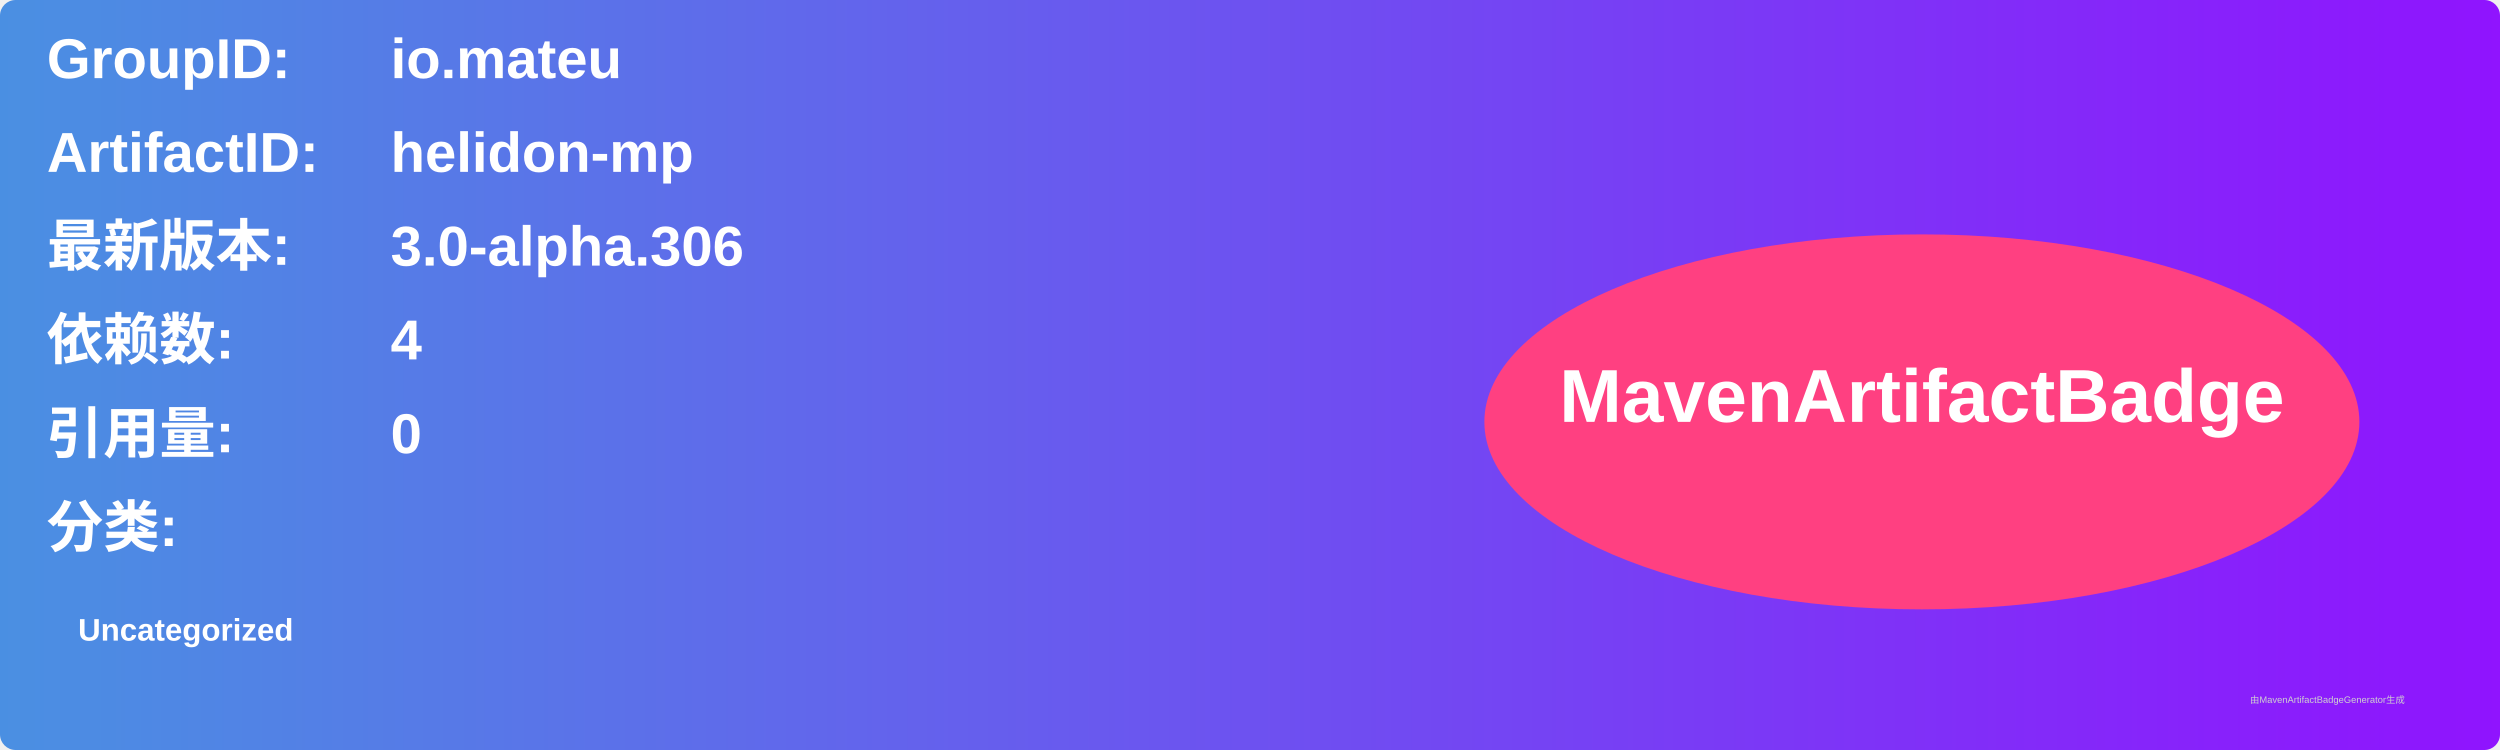
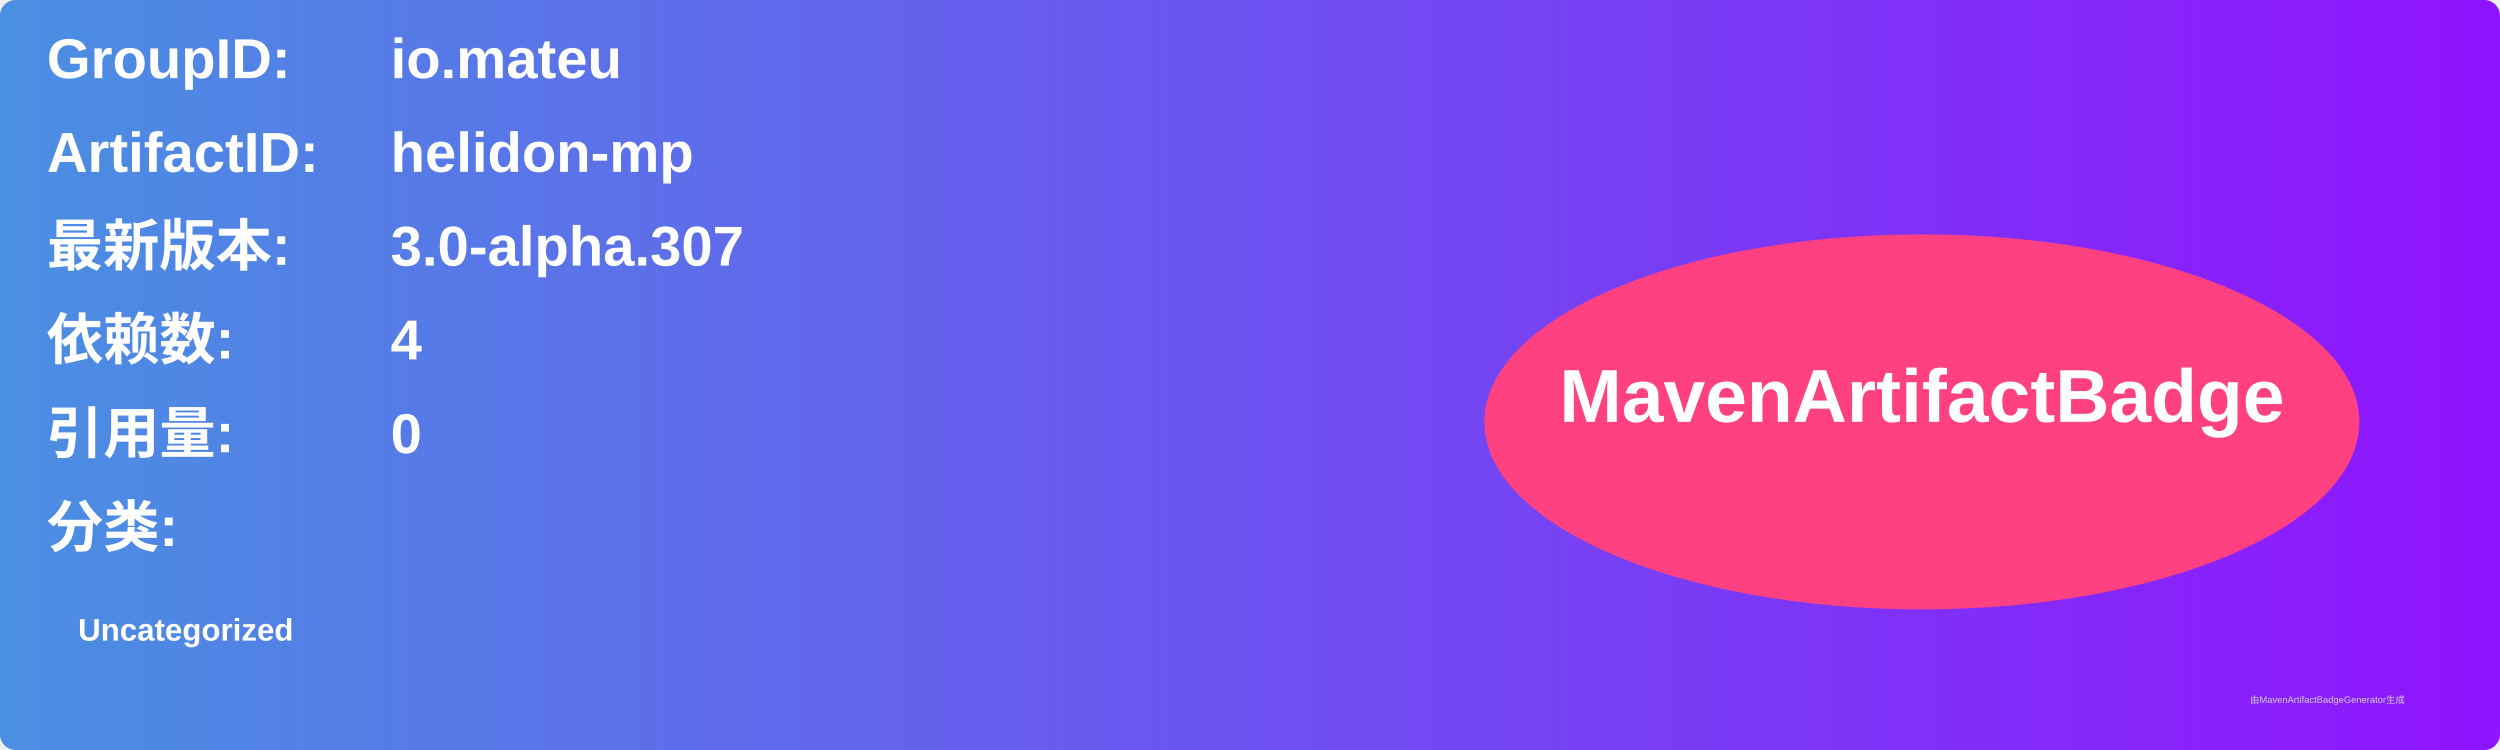
<svg xmlns="http://www.w3.org/2000/svg" width="800" height="240" viewBox="0 0 800 240">
  <linearGradient id="grad" x1="0%" y1="0%" x2="100%" y2="0%">
    <stop offset="0%" stop-color="#4a90e2" />
    <stop offset="100%" stop-color="#9013fe" />
  </linearGradient>
  <rect width="100%" height="100%" rx="5" ry="5" fill="url(#grad)" />
  <g transform="translate(15, 15)">
    <text x="0" y="10" font-family="Arial" font-size="18" fill="white" font-weight="bold" width="260">GroupID:</text>
    <text x="110" y="10" font-family="Arial" font-size="18" fill="white" font-weight="bold" width="460">io.mateu</text>
    <text x="0" y="40" font-family="Arial" font-size="18" fill="white" font-weight="bold" width="260">ArtifactID:</text>
    <text x="110" y="40" font-family="Arial" font-size="18" fill="white" font-weight="bold" width="460">helidon-mp</text>
    <text x="0" y="70" font-family="Arial" font-size="18" fill="white" font-weight="bold">最新版本:</text>
    <text x="110" y="70" font-family="Arial" font-size="18" fill="white" font-weight="bold">
-       <tspan font-weight="bold">3.0-alpha.306</tspan>
+       <tspan font-weight="bold">3.0-alpha.307</tspan>
    </text>
    <text x="0" y="100" font-family="Arial" font-size="18" fill="white" font-weight="bold">依赖数: </text>
    <text x="110" y="100" font-family="Arial" font-size="18" fill="white">
      <tspan font-weight="bold">4</tspan>
    </text>
    <text x="0" y="130" font-family="Arial" font-size="18" fill="white" font-weight="bold">引用量: </text>
    <text x="110" y="130" font-family="Arial" font-size="18" fill="white">
      <tspan font-weight="bold">0</tspan>
    </text>
    <text x="0" y="160" font-family="Arial" font-size="18" fill="white" font-weight="bold">分类:</text>
    <text x="10" y="190" font-family="Arial" font-size="10" fill="white">
      <tspan font-weight="bold">Uncategorized</tspan>
    </text>
    <ellipse cx="600" cy="120" rx="140" ry="60" fill="#ff4081" />
    <text x="600" y="120" text-anchor="middle" font-family="Arial" font-size="24" fill="white" font-weight="bold">MavenArtifactBadge</text>
  </g>
  <text x="720" y="225" font-family="Arial" font-size="3" fill="#d0d0d0">由MavenArtifactBadgeGenerator生成</text>
</svg>
